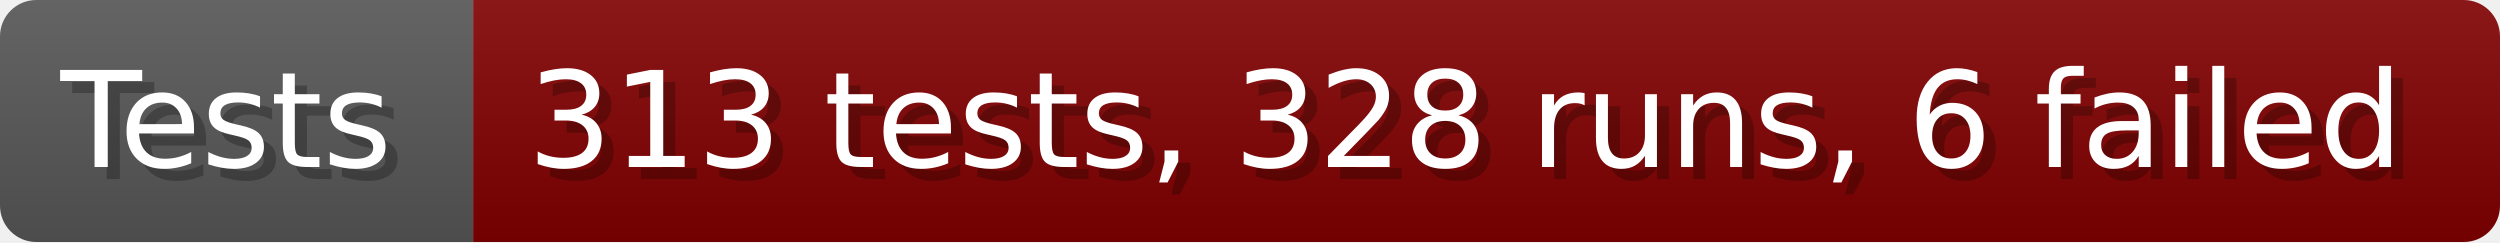
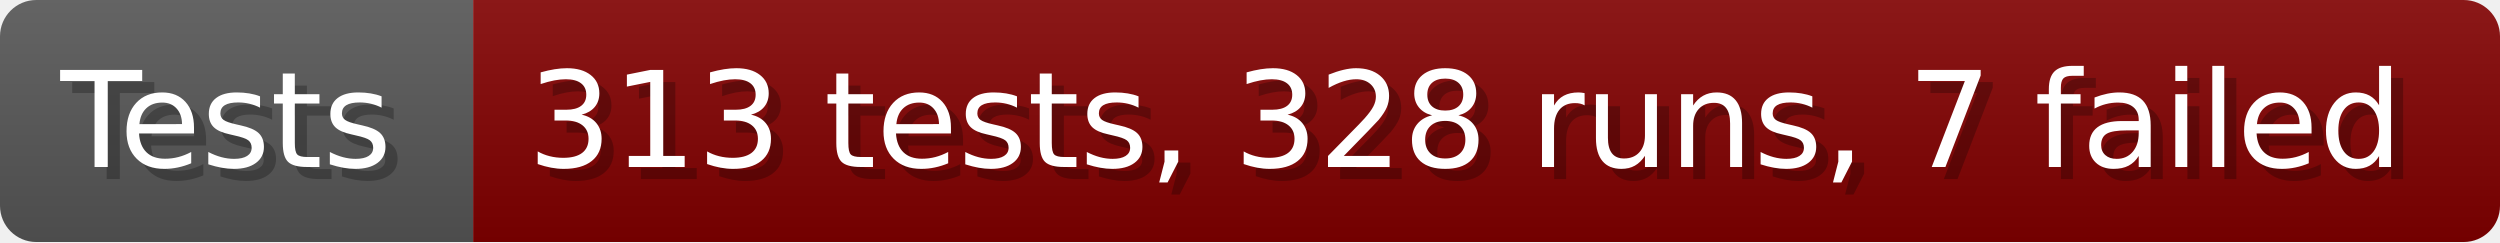
- <svg xmlns="http://www.w3.org/2000/svg" width="206.6" height="20" viewBox="0 0 2066 200" role="img" aria-label="Tests: 313 tests, 328 runs, 6 failed">
+ <svg xmlns="http://www.w3.org/2000/svg" width="206.6" height="20" viewBox="0 0 2066 200" role="img" aria-label="Tests: 313 tests, 328 runs, 7 failed">
  <linearGradient id="a" x2="0" y2="100%">
    <stop offset="0" stop-opacity=".1" stop-color="#EEE" />
    <stop offset="1" stop-opacity=".1" />
  </linearGradient>
  <mask id="m">
    <rect width="2066" height="200" rx="30" fill="#FFF" />
  </mask>
  <g mask="url(#m)">
    <rect width="391" height="200" fill="#555" />
    <rect width="1675" height="200" fill="#800000" x="391" />
    <rect width="2066" height="200" fill="url(#a)" />
  </g>
  <g aria-hidden="true" fill="#fff" text-anchor="start" font-family="Verdana,DejaVu Sans,sans-serif" font-size="110">
    <text x="60" y="148" textLength="291" fill="#000" opacity="0.25">Tests</text>
    <text x="50" y="138" textLength="291">Tests</text>
-     <text x="446" y="148" textLength="1575" fill="#000" opacity="0.25">313 tests, 328 runs, 6 failed</text>
-     <text x="436" y="138" textLength="1575">313 tests, 328 runs, 6 failed</text>
+     <text x="446" y="148" textLength="1575" fill="#000" opacity="0.25">313 tests, 328 runs, 7 failed</text>
+     <text x="436" y="138" textLength="1575">313 tests, 328 runs, 7 failed</text>
  </g>
</svg>
